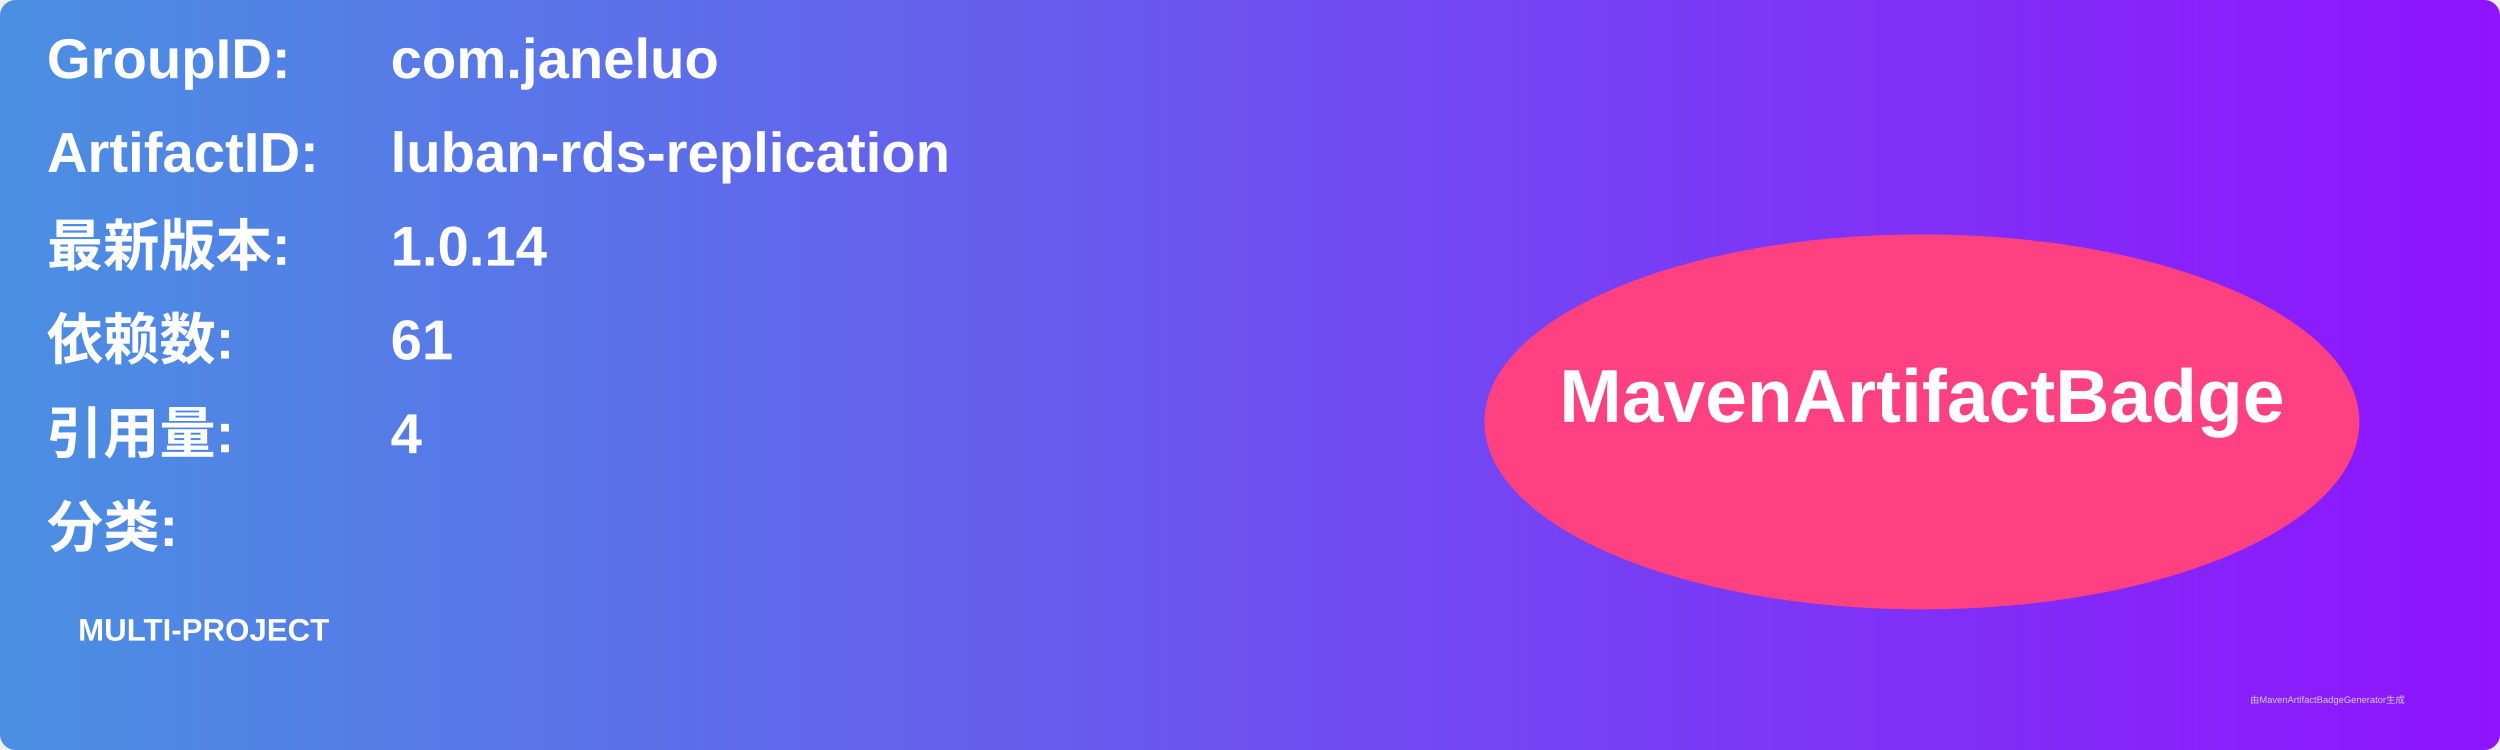
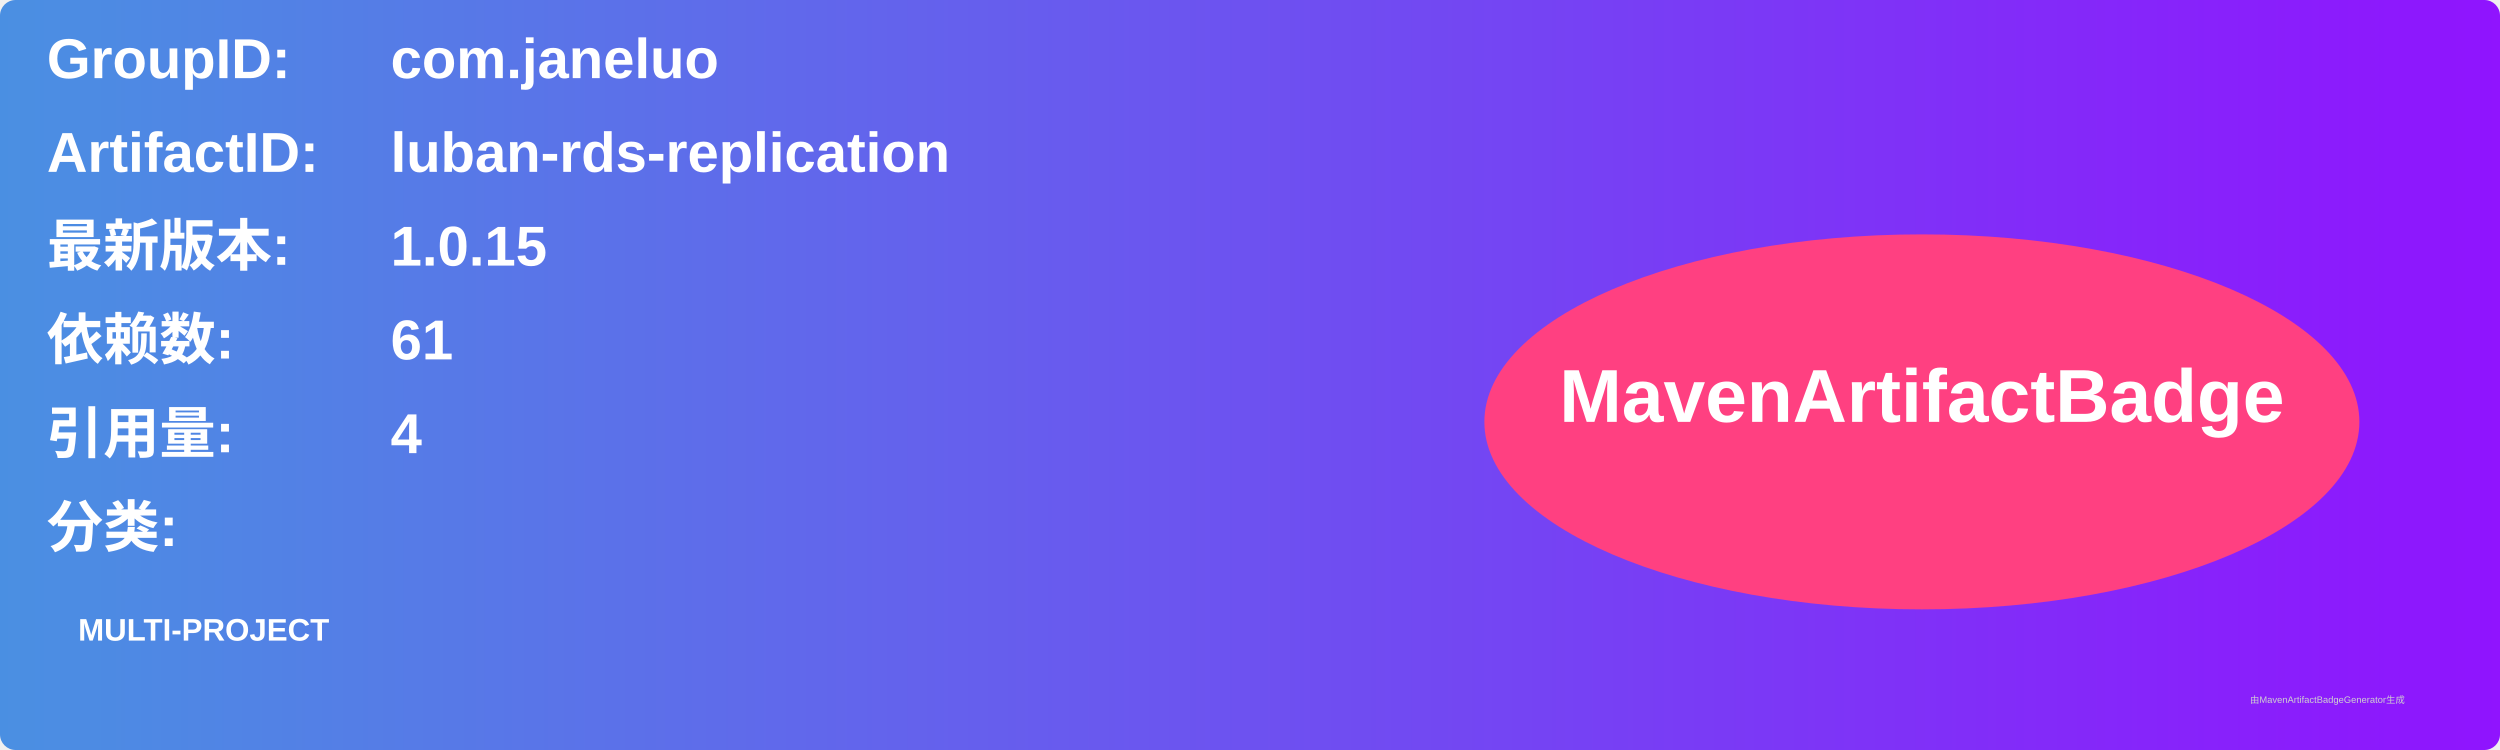
<svg xmlns="http://www.w3.org/2000/svg" width="800" height="240" viewBox="0 0 800 240">
  <linearGradient id="grad" x1="0%" y1="0%" x2="100%" y2="0%">
    <stop offset="0%" stop-color="#4a90e2" />
    <stop offset="100%" stop-color="#9013fe" />
  </linearGradient>
  <rect width="100%" height="100%" rx="5" ry="5" fill="url(#grad)" />
  <g transform="translate(15, 15)">
    <text x="0" y="10" font-family="Arial" font-size="18" fill="white" font-weight="bold" width="260">GroupID:</text>
    <text x="110" y="10" font-family="Arial" font-size="18" fill="white" font-weight="bold" width="460">com.janeluo</text>
    <text x="0" y="40" font-family="Arial" font-size="18" fill="white" font-weight="bold" width="260">ArtifactID:</text>
    <text x="110" y="40" font-family="Arial" font-size="18" fill="white" font-weight="bold" width="460">luban-rds-replication</text>
    <text x="0" y="70" font-family="Arial" font-size="18" fill="white" font-weight="bold">最新版本:</text>
    <text x="110" y="70" font-family="Arial" font-size="18" fill="white" font-weight="bold">
-       <tspan font-weight="bold">1.0.14</tspan>
+       <tspan font-weight="bold">1.0.15</tspan>
    </text>
    <text x="0" y="100" font-family="Arial" font-size="18" fill="white" font-weight="bold">依赖数: </text>
    <text x="110" y="100" font-family="Arial" font-size="18" fill="white">
      <tspan font-weight="bold">61</tspan>
    </text>
    <text x="0" y="130" font-family="Arial" font-size="18" fill="white" font-weight="bold">引用量: </text>
    <text x="110" y="130" font-family="Arial" font-size="18" fill="white">
      <tspan font-weight="bold">4</tspan>
    </text>
    <text x="0" y="160" font-family="Arial" font-size="18" fill="white" font-weight="bold">分类:</text>
    <text x="10" y="190" font-family="Arial" font-size="10" fill="white">
      <tspan font-weight="bold">MULTI-PROJECT</tspan>
    </text>
    <ellipse cx="600" cy="120" rx="140" ry="60" fill="#ff4081" />
    <text x="600" y="120" text-anchor="middle" font-family="Arial" font-size="24" fill="white" font-weight="bold">MavenArtifactBadge</text>
  </g>
  <text x="720" y="225" font-family="Arial" font-size="3" fill="#d0d0d0">由MavenArtifactBadgeGenerator生成</text>
</svg>
